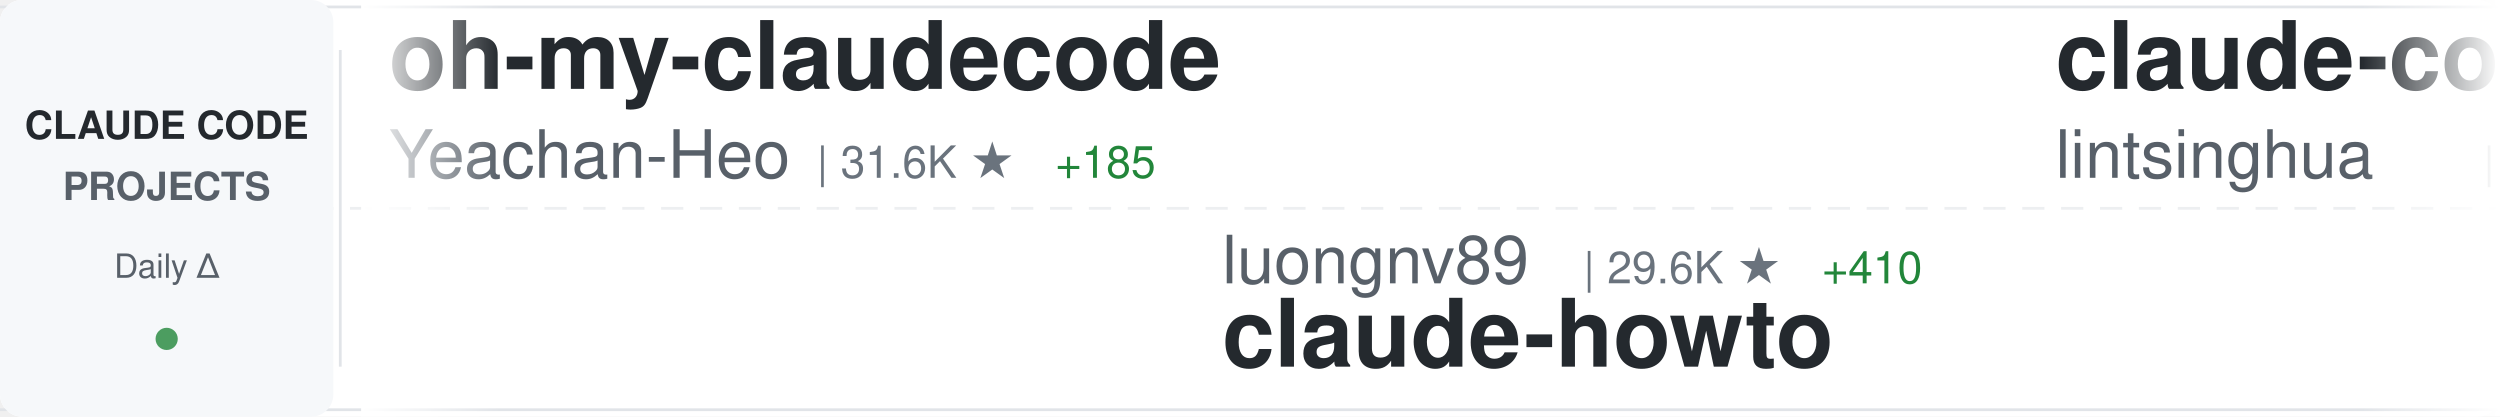
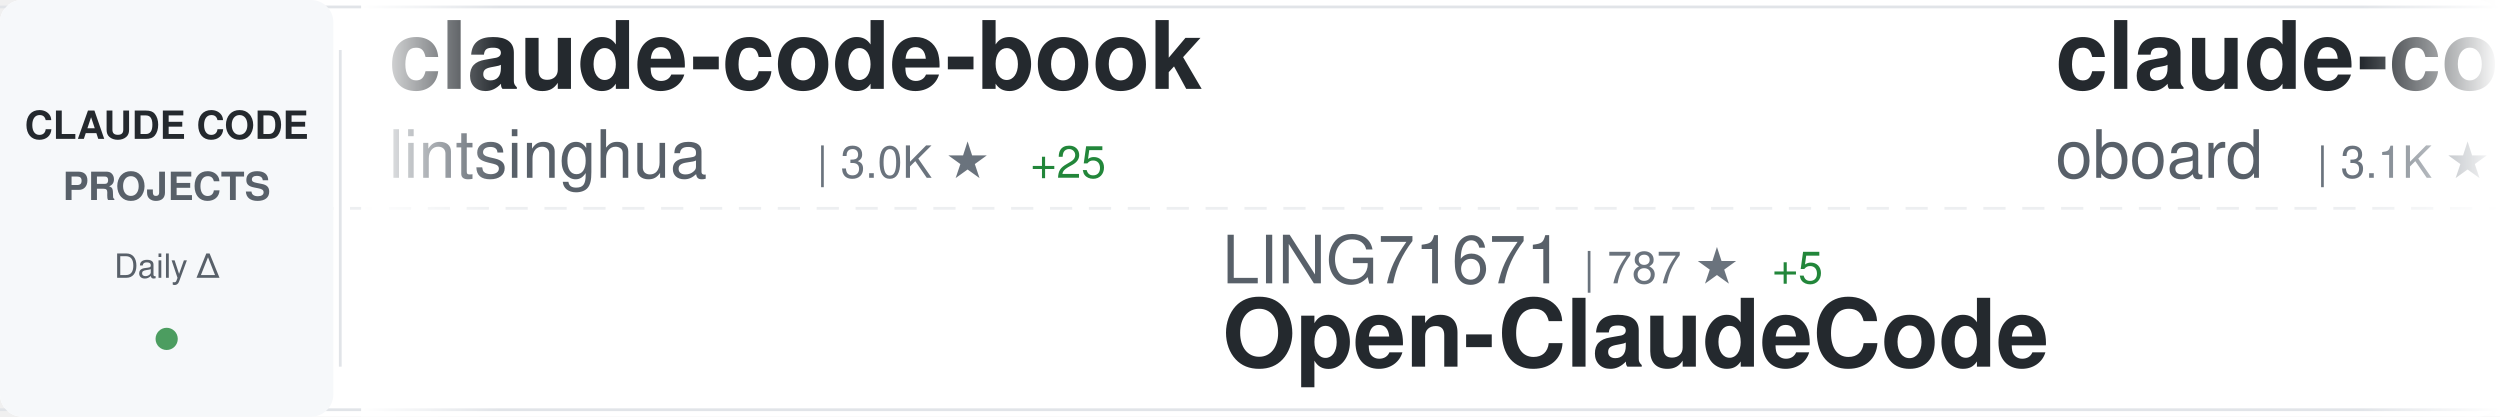
<svg xmlns="http://www.w3.org/2000/svg" width="900" height="150">
  <defs>
    <linearGradient id="awesomeLeftFade" x1="0%" y1="0%" x2="100%" y2="0%">
      <stop offset="0%" style="stop-color:#ffffff;stop-opacity:1" />
      <stop offset="100%" style="stop-color:#ffffff;stop-opacity:0" />
    </linearGradient>
    <linearGradient id="awesomeRightFade" x1="0%" y1="0%" x2="100%" y2="0%">
      <stop offset="0%" style="stop-color:#ffffff;stop-opacity:0" />
      <stop offset="100%" style="stop-color:#ffffff;stop-opacity:1" />
    </linearGradient>
  </defs>
  <rect width="900" height="150" fill="#ffffff" rx="8" />
  <rect x="0" y="2" width="900" height="1" fill="#e1e4e8" />
  <rect x="0" y="147" width="900" height="1" fill="#e1e4e8" />
  <line x1="0" y1="75" x2="900" y2="75" stroke="#e1e4e8" stroke-width="1" stroke-dasharray="8 6" opacity="0.6" />
  <rect x="0" y="0" width="120" height="150" fill="#f6f8fa" rx="8" />
  <text x="60" y="50" font-family="-apple-system, BlinkMacSystemFont, 'Segoe UI', Helvetica, Arial, sans-serif" font-size="14" font-weight="600" fill="#24292e" text-anchor="middle">CLAUDE CODE</text>
  <text x="60" y="72" font-family="-apple-system, BlinkMacSystemFont, 'Segoe UI', Helvetica, Arial, sans-serif" font-size="14" font-weight="600" fill="#586069" text-anchor="middle">PROJECTS</text>
  <text x="60" y="100" font-family="-apple-system, BlinkMacSystemFont, 'Segoe UI', Helvetica, Arial, sans-serif" font-size="12" font-weight="500" fill="#586069" text-anchor="middle">Daily Δ</text>
  <circle cx="60" cy="122" r="4" fill="#22863a" opacity="0.8" />
  <rect x="122" y="18" width="1" height="114" fill="#e1e4e8" />
  <clipPath id="awesomeTickerClip">
    <rect x="130" y="0" width="770" height="150" />
  </clipPath>
  <g clip-path="url(#awesomeTickerClip)">
    <g id="awesomeTickerItems">
      <animateTransform attributeName="transform" attributeType="XML" type="translate" from="0 0" to="-3000 0" dur="54s" repeatCount="indefinite" />
      <g transform="translate(0, 0)">
-         <text x="140" y="32" font-family="-apple-system, BlinkMacSystemFont, 'Segoe UI', Helvetica, Arial, sans-serif" font-size="34" font-weight="600" fill="#24292e">oh-my-claudecode</text>
-         <text x="140" y="64" font-family="-apple-system, BlinkMacSystemFont, 'Segoe UI', Helvetica, Arial, sans-serif" font-size="24" font-weight="400" fill="#586069">Yeachan-Heo</text>
-         <text x="294" y="64" font-family="-apple-system, BlinkMacSystemFont, 'Segoe UI', Helvetica, Arial, sans-serif" font-size="16" font-weight="500" fill="#6a737d">| 31.6K ★</text>
-         <text x="380" y="64" font-family="-apple-system, BlinkMacSystemFont, 'Segoe UI', Helvetica, Arial, sans-serif" font-size="16" font-weight="500" fill="#22863a"> +185</text>
-       </g>
-       <g transform="translate(300, 0)">
-         <text x="140" y="102" font-family="-apple-system, BlinkMacSystemFont, 'Segoe UI', Helvetica, Arial, sans-serif" font-size="24" font-weight="400" fill="#586069">luongnv89</text>
-         <text x="270" y="102" font-family="-apple-system, BlinkMacSystemFont, 'Segoe UI', Helvetica, Arial, sans-serif" font-size="16" font-weight="500" fill="#6a737d">| 29.6K ★</text>
-         <text x="356" y="102" font-family="-apple-system, BlinkMacSystemFont, 'Segoe UI', Helvetica, Arial, sans-serif" font-size="16" font-weight="500" fill="#22863a"> +410</text>
-         <text x="140" y="132" font-family="-apple-system, BlinkMacSystemFont, 'Segoe UI', Helvetica, Arial, sans-serif" font-size="34" font-weight="600" fill="#24292e">claude-howto</text>
-       </g>
-       <g transform="translate(600, 0)">
        <text x="140" y="32" font-family="-apple-system, BlinkMacSystemFont, 'Segoe UI', Helvetica, Arial, sans-serif" font-size="34" font-weight="600" fill="#24292e">claude-code-book</text>
        <text x="140" y="64" font-family="-apple-system, BlinkMacSystemFont, 'Segoe UI', Helvetica, Arial, sans-serif" font-size="24" font-weight="400" fill="#586069">lintsinghua</text>
        <text x="294" y="64" font-family="-apple-system, BlinkMacSystemFont, 'Segoe UI', Helvetica, Arial, sans-serif" font-size="16" font-weight="500" fill="#6a737d">| 3.0K ★</text>
-         <text x="371" y="64" font-family="-apple-system, BlinkMacSystemFont, 'Segoe UI', Helvetica, Arial, sans-serif" font-size="16" font-weight="500" fill="#22863a"> +26</text>
+         <text x="371" y="64" font-family="-apple-system, BlinkMacSystemFont, 'Segoe UI', Helvetica, Arial, sans-serif" font-size="16" font-weight="500" fill="#22863a"> +25</text>
+       </g>
+       <g transform="translate(300, 0)">
+         <text x="140" y="102" font-family="-apple-system, BlinkMacSystemFont, 'Segoe UI', Helvetica, Arial, sans-serif" font-size="24" font-weight="400" fill="#586069">LING71671</text>
+         <text x="270" y="102" font-family="-apple-system, BlinkMacSystemFont, 'Segoe UI', Helvetica, Arial, sans-serif" font-size="16" font-weight="500" fill="#6a737d">| 787 ★</text>
+         <text x="338" y="102" font-family="-apple-system, BlinkMacSystemFont, 'Segoe UI', Helvetica, Arial, sans-serif" font-size="16" font-weight="500" fill="#22863a"> +5</text>
+         <text x="140" y="132" font-family="-apple-system, BlinkMacSystemFont, 'Segoe UI', Helvetica, Arial, sans-serif" font-size="34" font-weight="600" fill="#24292e">Open-ClaudeCode</text>
+       </g>
+       <g transform="translate(600, 0)">
+         <text x="140" y="32" font-family="-apple-system, BlinkMacSystemFont, 'Segoe UI', Helvetica, Arial, sans-serif" font-size="34" font-weight="600" fill="#24292e">claude-code-rev</text>
+         <text x="140" y="64" font-family="-apple-system, BlinkMacSystemFont, 'Segoe UI', Helvetica, Arial, sans-serif" font-size="24" font-weight="400" fill="#586069">oboard</text>
+         <text x="234" y="64" font-family="-apple-system, BlinkMacSystemFont, 'Segoe UI', Helvetica, Arial, sans-serif" font-size="16" font-weight="500" fill="#6a737d">| 3.1K ★</text>
+         <text x="311" y="64" font-family="-apple-system, BlinkMacSystemFont, 'Segoe UI', Helvetica, Arial, sans-serif" font-size="16" font-weight="500" fill="#22863a"> +1</text>
      </g>
      <g transform="translate(900, 0)">
-         <text x="140" y="102" font-family="-apple-system, BlinkMacSystemFont, 'Segoe UI', Helvetica, Arial, sans-serif" font-size="24" font-weight="400" fill="#586069">https-deeplearning-ai</text>
-         <text x="414" y="102" font-family="-apple-system, BlinkMacSystemFont, 'Segoe UI', Helvetica, Arial, sans-serif" font-size="16" font-weight="500" fill="#6a737d">| 498 ★</text>
-         <text x="482" y="102" font-family="-apple-system, BlinkMacSystemFont, 'Segoe UI', Helvetica, Arial, sans-serif" font-size="16" font-weight="500" fill="#22863a"> +2</text>
-         <text x="140" y="132" font-family="-apple-system, BlinkMacSystemFont, 'Segoe UI', Helvetica, Arial, sans-serif" font-size="34" font-weight="600" fill="#24292e">sc-claude-code-files</text>
+         <text x="140" y="102" font-family="-apple-system, BlinkMacSystemFont, 'Segoe UI', Helvetica, Arial, sans-serif" font-size="24" font-weight="400" fill="#586069">Windy3f3f3f3f</text>
+         <text x="318" y="102" font-family="-apple-system, BlinkMacSystemFont, 'Segoe UI', Helvetica, Arial, sans-serif" font-size="16" font-weight="500" fill="#6a737d">| 2.0K ★</text>
+         <text x="395" y="102" font-family="-apple-system, BlinkMacSystemFont, 'Segoe UI', Helvetica, Arial, sans-serif" font-size="16" font-weight="500" fill="#22863a"> +10</text>
+         <text x="140" y="132" font-family="-apple-system, BlinkMacSystemFont, 'Segoe UI', Helvetica, Arial, sans-serif" font-size="34" font-weight="600" fill="#24292e">how-claude-code-works</text>
      </g>
      <g transform="translate(1200, 0)">
-         <text x="140" y="32" font-family="-apple-system, BlinkMacSystemFont, 'Segoe UI', Helvetica, Arial, sans-serif" font-size="34" font-weight="600" fill="#24292e">claude-skills</text>
-         <text x="140" y="64" font-family="-apple-system, BlinkMacSystemFont, 'Segoe UI', Helvetica, Arial, sans-serif" font-size="24" font-weight="400" fill="#586069">alirezarezvani</text>
-         <text x="330" y="64" font-family="-apple-system, BlinkMacSystemFont, 'Segoe UI', Helvetica, Arial, sans-serif" font-size="16" font-weight="500" fill="#6a737d">| 13.0K ★</text>
-         <text x="416" y="64" font-family="-apple-system, BlinkMacSystemFont, 'Segoe UI', Helvetica, Arial, sans-serif" font-size="16" font-weight="500" fill="#22863a"> +116</text>
+         <text x="140" y="32" font-family="-apple-system, BlinkMacSystemFont, 'Segoe UI', Helvetica, Arial, sans-serif" font-size="34" font-weight="600" fill="#24292e">claude-code-templates</text>
+         <text x="140" y="64" font-family="-apple-system, BlinkMacSystemFont, 'Segoe UI', Helvetica, Arial, sans-serif" font-size="24" font-weight="400" fill="#586069">davila7</text>
+         <text x="246" y="64" font-family="-apple-system, BlinkMacSystemFont, 'Segoe UI', Helvetica, Arial, sans-serif" font-size="16" font-weight="500" fill="#6a737d">| 25.9K ★</text>
+         <text x="332" y="64" font-family="-apple-system, BlinkMacSystemFont, 'Segoe UI', Helvetica, Arial, sans-serif" font-size="16" font-weight="500" fill="#22863a"> +302</text>
      </g>
      <g transform="translate(1500, 0)">
-         <text x="140" y="102" font-family="-apple-system, BlinkMacSystemFont, 'Segoe UI', Helvetica, Arial, sans-serif" font-size="24" font-weight="400" fill="#586069">ponponon</text>
-         <text x="258" y="102" font-family="-apple-system, BlinkMacSystemFont, 'Segoe UI', Helvetica, Arial, sans-serif" font-size="16" font-weight="500" fill="#6a737d">| 2.2K ★</text>
-         <text x="335" y="102" font-family="-apple-system, BlinkMacSystemFont, 'Segoe UI', Helvetica, Arial, sans-serif" font-size="16" font-weight="500" fill="#22863a"> +4</text>
-         <text x="140" y="132" font-family="-apple-system, BlinkMacSystemFont, 'Segoe UI', Helvetica, Arial, sans-serif" font-size="34" font-weight="600" fill="#24292e">claude_code_src</text>
+         <text x="140" y="102" font-family="-apple-system, BlinkMacSystemFont, 'Segoe UI', Helvetica, Arial, sans-serif" font-size="24" font-weight="400" fill="#586069">JrCx7scC</text>
+         <text x="258" y="102" font-family="-apple-system, BlinkMacSystemFont, 'Segoe UI', Helvetica, Arial, sans-serif" font-size="16" font-weight="500" fill="#6a737d">| 361 ★</text>
+         <text x="140" y="132" font-family="-apple-system, BlinkMacSystemFont, 'Segoe UI', Helvetica, Arial, sans-serif" font-size="34" font-weight="600" fill="#24292e">claude-code-source</text>
      </g>
      <g transform="translate(1800, 0)">
-         <text x="140" y="32" font-family="-apple-system, BlinkMacSystemFont, 'Segoe UI', Helvetica, Arial, sans-serif" font-size="34" font-weight="600" fill="#24292e">claude-code-router</text>
-         <text x="140" y="64" font-family="-apple-system, BlinkMacSystemFont, 'Segoe UI', Helvetica, Arial, sans-serif" font-size="24" font-weight="400" fill="#586069">musistudio</text>
-         <text x="282" y="64" font-family="-apple-system, BlinkMacSystemFont, 'Segoe UI', Helvetica, Arial, sans-serif" font-size="16" font-weight="500" fill="#6a737d">| 33.1K ★</text>
-         <text x="368" y="64" font-family="-apple-system, BlinkMacSystemFont, 'Segoe UI', Helvetica, Arial, sans-serif" font-size="16" font-weight="500" fill="#22863a"> +107</text>
+         <text x="140" y="32" font-family="-apple-system, BlinkMacSystemFont, 'Segoe UI', Helvetica, Arial, sans-serif" font-size="34" font-weight="600" fill="#24292e">Claude-code</text>
+         <text x="140" y="64" font-family="-apple-system, BlinkMacSystemFont, 'Segoe UI', Helvetica, Arial, sans-serif" font-size="24" font-weight="400" fill="#586069">fazxes</text>
+         <text x="234" y="64" font-family="-apple-system, BlinkMacSystemFont, 'Segoe UI', Helvetica, Arial, sans-serif" font-size="16" font-weight="500" fill="#6a737d">| 211 ★</text>
      </g>
      <g transform="translate(2100, 0)">
-         <text x="140" y="102" font-family="-apple-system, BlinkMacSystemFont, 'Segoe UI', Helvetica, Arial, sans-serif" font-size="24" font-weight="400" fill="#586069">wanshuiyin</text>
-         <text x="282" y="102" font-family="-apple-system, BlinkMacSystemFont, 'Segoe UI', Helvetica, Arial, sans-serif" font-size="16" font-weight="500" fill="#6a737d">| 7.7K ★</text>
-         <text x="359" y="102" font-family="-apple-system, BlinkMacSystemFont, 'Segoe UI', Helvetica, Arial, sans-serif" font-size="16" font-weight="500" fill="#22863a"> +91</text>
-         <text x="140" y="132" font-family="-apple-system, BlinkMacSystemFont, 'Segoe UI', Helvetica, Arial, sans-serif" font-size="34" font-weight="600" fill="#24292e">Auto-claude-code-researc...</text>
+         <text x="140" y="102" font-family="-apple-system, BlinkMacSystemFont, 'Segoe UI', Helvetica, Arial, sans-serif" font-size="24" font-weight="400" fill="#586069">Alishahryar1</text>
+         <text x="306" y="102" font-family="-apple-system, BlinkMacSystemFont, 'Segoe UI', Helvetica, Arial, sans-serif" font-size="16" font-weight="500" fill="#6a737d">| 16.6K ★</text>
+         <text x="392" y="102" font-family="-apple-system, BlinkMacSystemFont, 'Segoe UI', Helvetica, Arial, sans-serif" font-size="16" font-weight="500" fill="#22863a"> +2.1K</text>
+         <text x="140" y="132" font-family="-apple-system, BlinkMacSystemFont, 'Segoe UI', Helvetica, Arial, sans-serif" font-size="34" font-weight="600" fill="#24292e">free-claude-code</text>
      </g>
      <g transform="translate(2400, 0)">
-         <text x="140" y="32" font-family="-apple-system, BlinkMacSystemFont, 'Segoe UI', Helvetica, Arial, sans-serif" font-size="34" font-weight="600" fill="#24292e">claude-code-source-code</text>
-         <text x="140" y="64" font-family="-apple-system, BlinkMacSystemFont, 'Segoe UI', Helvetica, Arial, sans-serif" font-size="24" font-weight="400" fill="#586069">777genius</text>
-         <text x="270" y="64" font-family="-apple-system, BlinkMacSystemFont, 'Segoe UI', Helvetica, Arial, sans-serif" font-size="16" font-weight="500" fill="#6a737d">| 901 ★</text>
+         <text x="140" y="32" font-family="-apple-system, BlinkMacSystemFont, 'Segoe UI', Helvetica, Arial, sans-serif" font-size="34" font-weight="600" fill="#24292e">claude-code-proxy</text>
+         <text x="140" y="64" font-family="-apple-system, BlinkMacSystemFont, 'Segoe UI', Helvetica, Arial, sans-serif" font-size="24" font-weight="400" fill="#586069">1rgs</text>
+         <text x="210" y="64" font-family="-apple-system, BlinkMacSystemFont, 'Segoe UI', Helvetica, Arial, sans-serif" font-size="16" font-weight="500" fill="#6a737d">| 3.5K ★</text>
+         <text x="287" y="64" font-family="-apple-system, BlinkMacSystemFont, 'Segoe UI', Helvetica, Arial, sans-serif" font-size="16" font-weight="500" fill="#22863a"> +5</text>
      </g>
      <g transform="translate(2700, 0)">
-         <text x="140" y="102" font-family="-apple-system, BlinkMacSystemFont, 'Segoe UI', Helvetica, Arial, sans-serif" font-size="24" font-weight="400" fill="#586069">hangsman</text>
-         <text x="258" y="102" font-family="-apple-system, BlinkMacSystemFont, 'Segoe UI', Helvetica, Arial, sans-serif" font-size="16" font-weight="500" fill="#6a737d">| 762 ★</text>
-         <text x="326" y="102" font-family="-apple-system, BlinkMacSystemFont, 'Segoe UI', Helvetica, Arial, sans-serif" font-size="16" font-weight="500" fill="#22863a"> +2</text>
-         <text x="140" y="132" font-family="-apple-system, BlinkMacSystemFont, 'Segoe UI', Helvetica, Arial, sans-serif" font-size="34" font-weight="600" fill="#24292e">claude-code-source</text>
+         <text x="140" y="102" font-family="-apple-system, BlinkMacSystemFont, 'Segoe UI', Helvetica, Arial, sans-serif" font-size="24" font-weight="400" fill="#586069">disler</text>
+         <text x="234" y="102" font-family="-apple-system, BlinkMacSystemFont, 'Segoe UI', Helvetica, Arial, sans-serif" font-size="16" font-weight="500" fill="#6a737d">| 3.6K ★</text>
+         <text x="311" y="102" font-family="-apple-system, BlinkMacSystemFont, 'Segoe UI', Helvetica, Arial, sans-serif" font-size="16" font-weight="500" fill="#22863a"> +8</text>
+         <text x="140" y="132" font-family="-apple-system, BlinkMacSystemFont, 'Segoe UI', Helvetica, Arial, sans-serif" font-size="34" font-weight="600" fill="#24292e">claude-code-hooks-master...</text>
      </g>
      <g transform="translate(3000, 0)">
-         <text x="140" y="32" font-family="-apple-system, BlinkMacSystemFont, 'Segoe UI', Helvetica, Arial, sans-serif" font-size="34" font-weight="600" fill="#24292e">oh-my-claudecode</text>
-         <text x="140" y="64" font-family="-apple-system, BlinkMacSystemFont, 'Segoe UI', Helvetica, Arial, sans-serif" font-size="24" font-weight="400" fill="#586069">Yeachan-Heo</text>
-         <text x="294" y="64" font-family="-apple-system, BlinkMacSystemFont, 'Segoe UI', Helvetica, Arial, sans-serif" font-size="16" font-weight="500" fill="#6a737d">| 31.6K ★</text>
-         <text x="380" y="64" font-family="-apple-system, BlinkMacSystemFont, 'Segoe UI', Helvetica, Arial, sans-serif" font-size="16" font-weight="500" fill="#22863a"> +185</text>
-       </g>
-       <g transform="translate(3300, 0)">
-         <text x="140" y="102" font-family="-apple-system, BlinkMacSystemFont, 'Segoe UI', Helvetica, Arial, sans-serif" font-size="24" font-weight="400" fill="#586069">luongnv89</text>
-         <text x="270" y="102" font-family="-apple-system, BlinkMacSystemFont, 'Segoe UI', Helvetica, Arial, sans-serif" font-size="16" font-weight="500" fill="#6a737d">| 29.6K ★</text>
-         <text x="356" y="102" font-family="-apple-system, BlinkMacSystemFont, 'Segoe UI', Helvetica, Arial, sans-serif" font-size="16" font-weight="500" fill="#22863a"> +410</text>
-         <text x="140" y="132" font-family="-apple-system, BlinkMacSystemFont, 'Segoe UI', Helvetica, Arial, sans-serif" font-size="34" font-weight="600" fill="#24292e">claude-howto</text>
-       </g>
-       <g transform="translate(3600, 0)">
        <text x="140" y="32" font-family="-apple-system, BlinkMacSystemFont, 'Segoe UI', Helvetica, Arial, sans-serif" font-size="34" font-weight="600" fill="#24292e">claude-code-book</text>
        <text x="140" y="64" font-family="-apple-system, BlinkMacSystemFont, 'Segoe UI', Helvetica, Arial, sans-serif" font-size="24" font-weight="400" fill="#586069">lintsinghua</text>
        <text x="294" y="64" font-family="-apple-system, BlinkMacSystemFont, 'Segoe UI', Helvetica, Arial, sans-serif" font-size="16" font-weight="500" fill="#6a737d">| 3.0K ★</text>
-         <text x="371" y="64" font-family="-apple-system, BlinkMacSystemFont, 'Segoe UI', Helvetica, Arial, sans-serif" font-size="16" font-weight="500" fill="#22863a"> +26</text>
+         <text x="371" y="64" font-family="-apple-system, BlinkMacSystemFont, 'Segoe UI', Helvetica, Arial, sans-serif" font-size="16" font-weight="500" fill="#22863a"> +25</text>
+       </g>
+       <g transform="translate(3300, 0)">
+         <text x="140" y="102" font-family="-apple-system, BlinkMacSystemFont, 'Segoe UI', Helvetica, Arial, sans-serif" font-size="24" font-weight="400" fill="#586069">LING71671</text>
+         <text x="270" y="102" font-family="-apple-system, BlinkMacSystemFont, 'Segoe UI', Helvetica, Arial, sans-serif" font-size="16" font-weight="500" fill="#6a737d">| 787 ★</text>
+         <text x="338" y="102" font-family="-apple-system, BlinkMacSystemFont, 'Segoe UI', Helvetica, Arial, sans-serif" font-size="16" font-weight="500" fill="#22863a"> +5</text>
+         <text x="140" y="132" font-family="-apple-system, BlinkMacSystemFont, 'Segoe UI', Helvetica, Arial, sans-serif" font-size="34" font-weight="600" fill="#24292e">Open-ClaudeCode</text>
+       </g>
+       <g transform="translate(3600, 0)">
+         <text x="140" y="32" font-family="-apple-system, BlinkMacSystemFont, 'Segoe UI', Helvetica, Arial, sans-serif" font-size="34" font-weight="600" fill="#24292e">claude-code-rev</text>
+         <text x="140" y="64" font-family="-apple-system, BlinkMacSystemFont, 'Segoe UI', Helvetica, Arial, sans-serif" font-size="24" font-weight="400" fill="#586069">oboard</text>
+         <text x="234" y="64" font-family="-apple-system, BlinkMacSystemFont, 'Segoe UI', Helvetica, Arial, sans-serif" font-size="16" font-weight="500" fill="#6a737d">| 3.1K ★</text>
+         <text x="311" y="64" font-family="-apple-system, BlinkMacSystemFont, 'Segoe UI', Helvetica, Arial, sans-serif" font-size="16" font-weight="500" fill="#22863a"> +1</text>
      </g>
      <g transform="translate(3900, 0)">
-         <text x="140" y="102" font-family="-apple-system, BlinkMacSystemFont, 'Segoe UI', Helvetica, Arial, sans-serif" font-size="24" font-weight="400" fill="#586069">https-deeplearning-ai</text>
-         <text x="414" y="102" font-family="-apple-system, BlinkMacSystemFont, 'Segoe UI', Helvetica, Arial, sans-serif" font-size="16" font-weight="500" fill="#6a737d">| 498 ★</text>
-         <text x="482" y="102" font-family="-apple-system, BlinkMacSystemFont, 'Segoe UI', Helvetica, Arial, sans-serif" font-size="16" font-weight="500" fill="#22863a"> +2</text>
-         <text x="140" y="132" font-family="-apple-system, BlinkMacSystemFont, 'Segoe UI', Helvetica, Arial, sans-serif" font-size="34" font-weight="600" fill="#24292e">sc-claude-code-files</text>
+         <text x="140" y="102" font-family="-apple-system, BlinkMacSystemFont, 'Segoe UI', Helvetica, Arial, sans-serif" font-size="24" font-weight="400" fill="#586069">Windy3f3f3f3f</text>
+         <text x="318" y="102" font-family="-apple-system, BlinkMacSystemFont, 'Segoe UI', Helvetica, Arial, sans-serif" font-size="16" font-weight="500" fill="#6a737d">| 2.0K ★</text>
+         <text x="395" y="102" font-family="-apple-system, BlinkMacSystemFont, 'Segoe UI', Helvetica, Arial, sans-serif" font-size="16" font-weight="500" fill="#22863a"> +10</text>
+         <text x="140" y="132" font-family="-apple-system, BlinkMacSystemFont, 'Segoe UI', Helvetica, Arial, sans-serif" font-size="34" font-weight="600" fill="#24292e">how-claude-code-works</text>
      </g>
    </g>
  </g>
  <rect x="130" y="0" width="50" height="150" fill="url(#awesomeLeftFade)" />
  <rect x="850" y="0" width="50" height="150" fill="url(#awesomeRightFade)" />
</svg>
